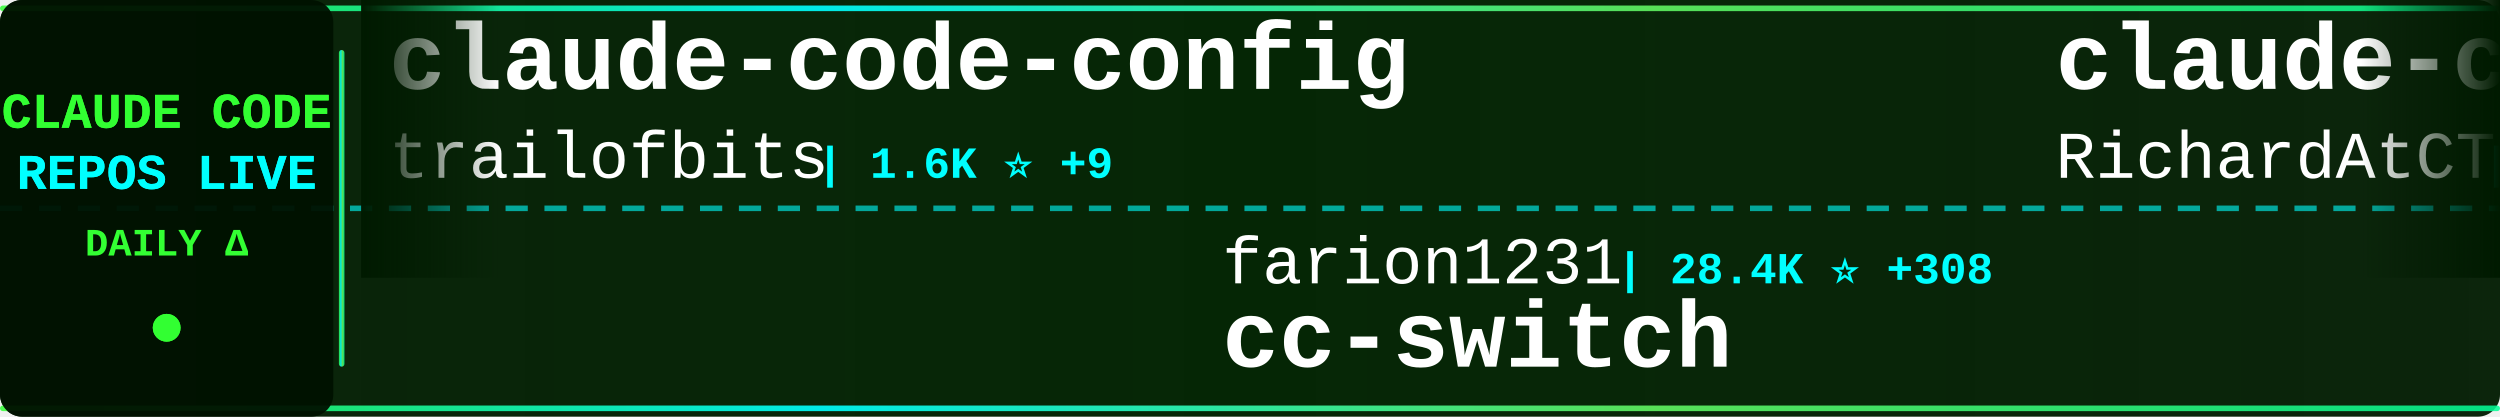
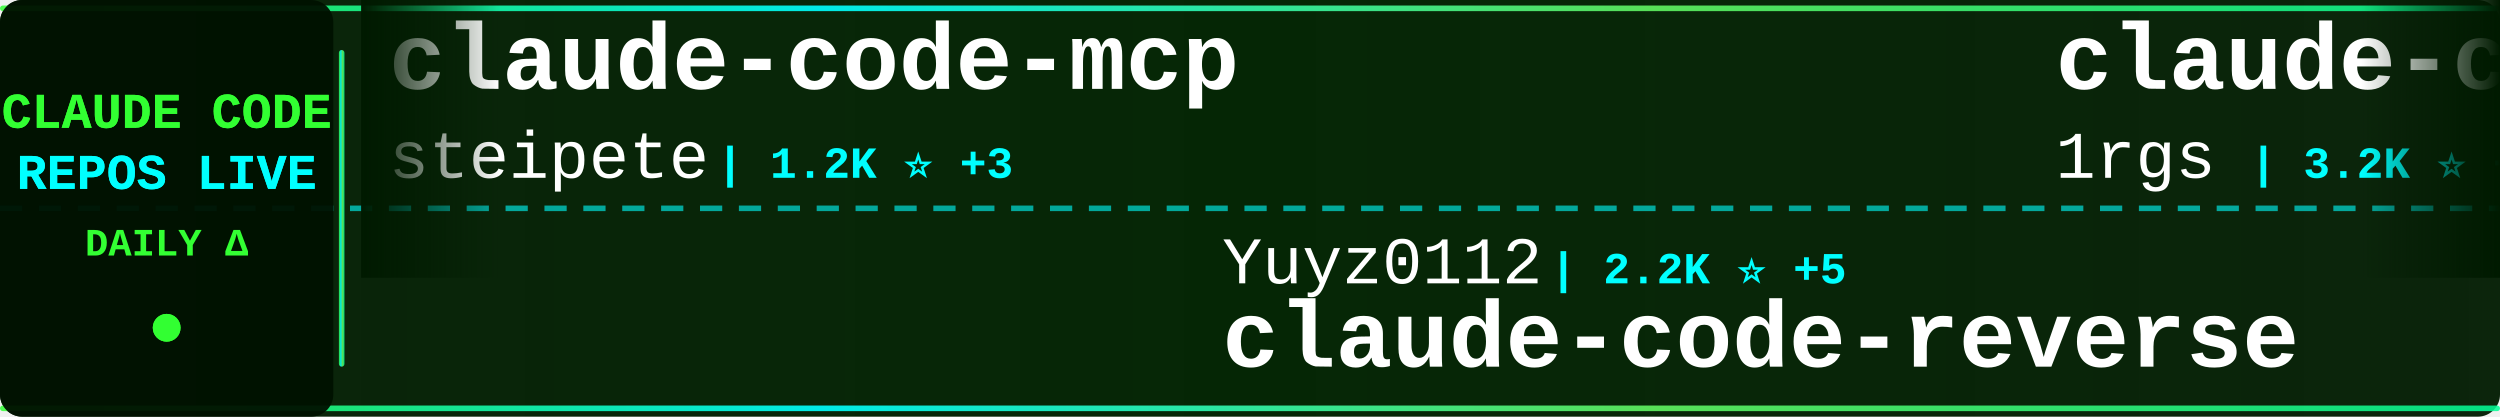
<svg xmlns="http://www.w3.org/2000/svg" width="900" height="150">
  <defs>
    <linearGradient id="tickerBg" x1="0%" y1="0%" x2="100%" y2="0%">
      <stop offset="0%" style="stop-color:#001a00;stop-opacity:0.95" />
      <stop offset="50%" style="stop-color:#002200;stop-opacity:0.98" />
      <stop offset="100%" style="stop-color:#001a00;stop-opacity:0.95" />
    </linearGradient>
    <linearGradient id="borderGrad" x1="0%" y1="0%" x2="100%" y2="0%">
      <stop offset="0%" style="stop-color:#33ff33;stop-opacity:0.85">
        <animate attributeName="stop-opacity" values="0.85;1;0.85" dur="2s" repeatCount="indefinite" />
      </stop>
      <stop offset="33%" style="stop-color:#00ffff;stop-opacity:0.9">
        <animate attributeName="stop-opacity" values="0.9;1;0.9" dur="2.2s" repeatCount="indefinite" />
      </stop>
      <stop offset="66%" style="stop-color:#66ff66;stop-opacity:0.85">
        <animate attributeName="stop-opacity" values="0.85;1;0.85" dur="1.8s" repeatCount="indefinite" />
      </stop>
      <stop offset="100%" style="stop-color:#00ff99;stop-opacity:0.85">
        <animate attributeName="stop-opacity" values="0.85;1;0.85" dur="2s" repeatCount="indefinite" />
      </stop>
    </linearGradient>
    <filter id="textGlow">
      <feGaussianBlur stdDeviation="0.1" result="coloredBlur" />
      <feMerge>
        <feMergeNode in="coloredBlur" />
        <feMergeNode in="SourceGraphic" />
      </feMerge>
    </filter>
    <filter id="metricGlow">
      <feGaussianBlur stdDeviation="0.2" result="coloredBlur" />
      <feMerge>
        <feMergeNode in="coloredBlur" />
        <feMergeNode in="SourceGraphic" />
      </feMerge>
    </filter>
    <linearGradient id="leftFade" x1="0%" y1="0%" x2="100%" y2="0%">
      <stop offset="0%" style="stop-color:#001a00;stop-opacity:1" />
      <stop offset="100%" style="stop-color:#001a00;stop-opacity:0" />
    </linearGradient>
    <linearGradient id="rightFade" x1="0%" y1="0%" x2="100%" y2="0%">
      <stop offset="0%" style="stop-color:#001a00;stop-opacity:0" />
      <stop offset="100%" style="stop-color:#001a00;stop-opacity:1" />
    </linearGradient>
  </defs>
  <rect width="900" height="150" fill="url(#tickerBg)" rx="8" />
  <rect x="0" y="2" width="900" height="2" fill="url(#borderGrad)" rx="1" />
  <rect x="0" y="146" width="900" height="2" fill="url(#borderGrad)" rx="1" />
  <line x1="0" y1="75" x2="900" y2="75" stroke="#00ffff" stroke-width="2" stroke-dasharray="8 6" opacity="0.6" />
  <rect x="0" y="0" width="120" height="150" fill="#001100" opacity="0.95" rx="8" />
  <text x="60" y="46" font-family="'Courier New', monospace" font-size="18" font-weight="bold" fill="#33ff33" text-anchor="middle" filter="url(#textGlow)">
    CLAUDE CODE
  </text>
  <text x="60" y="68" font-family="'Courier New', monospace" font-size="18" font-weight="bold" fill="#00ffff" text-anchor="middle" filter="url(#textGlow)">
    REPOS LIVE
  </text>
  <text x="60" y="92" font-family="'Courier New', monospace" font-size="14" font-weight="bold" fill="#33ff33" text-anchor="middle">
    DAILY Δ
  </text>
  <circle cx="60" cy="118" r="5" fill="#33ff33" filter="url(#metricGlow)">
    <animate attributeName="r" values="4;6;4" dur="1.5s" repeatCount="indefinite" />
    <animate attributeName="opacity" values="0.6;1;0.6" dur="1.5s" repeatCount="indefinite" />
  </circle>
  <rect x="122" y="18" width="2" height="114" fill="url(#borderGrad)" rx="1" />
  <clipPath id="tickerClip">
    <rect x="130" y="0" width="770" height="150" />
  </clipPath>
  <g clip-path="url(#tickerClip)">
    <g id="tickerItems">
      <animateTransform attributeName="transform" attributeType="XML" type="translate" from="0 0" to="-3000 0" dur="54s" repeatCount="indefinite" />
      <g transform="translate(0, 0)">
-         <text x="140" y="32" font-family="'Courier New', monospace" font-size="34" font-weight="bold" fill="#ffffff">claude-code-config</text>
-         <text x="140" y="64" font-family="'Courier New', monospace" font-size="24" font-weight="normal" fill="#ffffff" opacity="1.0">trailofbits</text>
-         <text x="294" y="64" font-family="'Courier New', monospace" font-size="16" font-weight="bold" fill="#00ffff"> | 1.6K ⭐ +9</text>
+         <text x="140" y="32" font-family="'Courier New', monospace" font-size="34" font-weight="bold" fill="#ffffff">claude-code-mcp</text>
+         <text x="140" y="64" font-family="'Courier New', monospace" font-size="24" font-weight="normal" fill="#ffffff" opacity="1.0">steipete</text>
+         <text x="258" y="64" font-family="'Courier New', monospace" font-size="16" font-weight="bold" fill="#00ffff"> | 1.2K ⭐ +3</text>
      </g>
      <g transform="translate(300, 0)">
-         <text x="140" y="102" font-family="'Courier New', monospace" font-size="24" font-weight="normal" fill="#ffffff" opacity="1.0">farion1231</text>
-         <text x="282" y="102" font-family="'Courier New', monospace" font-size="16" font-weight="bold" fill="#00ffff"> | 28.4K ⭐ +308</text>
-         <text x="140" y="132" font-family="'Courier New', monospace" font-size="34" font-weight="bold" fill="#ffffff">cc-switch</text>
+         <text x="140" y="102" font-family="'Courier New', monospace" font-size="24" font-weight="normal" fill="#ffffff" opacity="1.0">Yuyz0112</text>
+         <text x="258" y="102" font-family="'Courier New', monospace" font-size="16" font-weight="bold" fill="#00ffff"> | 2.2K ⭐ +5</text>
+         <text x="140" y="132" font-family="'Courier New', monospace" font-size="34" font-weight="bold" fill="#ffffff">claude-code-reverse</text>
      </g>
      <g transform="translate(600, 0)">
+         <text x="140" y="32" font-family="'Courier New', monospace" font-size="34" font-weight="bold" fill="#ffffff">claude-code-proxy</text>
+         <text x="140" y="64" font-family="'Courier New', monospace" font-size="24" font-weight="normal" fill="#ffffff" opacity="1.0">1rgs</text>
+         <text x="210" y="64" font-family="'Courier New', monospace" font-size="16" font-weight="bold" fill="#00ffff"> | 3.2K ⭐ +14</text>
+       </g>
+       <g transform="translate(900, 0)">
+         <text x="140" y="102" font-family="'Courier New', monospace" font-size="24" font-weight="normal" fill="#ffffff" opacity="1.0">ChrisWiles</text>
+         <text x="282" y="102" font-family="'Courier New', monospace" font-size="16" font-weight="bold" fill="#00ffff"> | 5.5K ⭐ +10</text>
+         <text x="140" y="132" font-family="'Courier New', monospace" font-size="34" font-weight="bold" fill="#ffffff">claude-code-showcase</text>
+       </g>
+       <g transform="translate(1200, 0)">
+         <text x="140" y="32" font-family="'Courier New', monospace" font-size="34" font-weight="bold" fill="#ffffff">claude-plugins-official</text>
+         <text x="140" y="64" font-family="'Courier New', monospace" font-size="24" font-weight="normal" fill="#ffffff" opacity="1.0">anthropics</text>
+         <text x="282" y="64" font-family="'Courier New', monospace" font-size="16" font-weight="bold" fill="#00ffff"> | 12.4K ⭐ +424</text>
+       </g>
+       <g transform="translate(1500, 0)">
+         <text x="140" y="102" font-family="'Courier New', monospace" font-size="24" font-weight="normal" fill="#ffffff" opacity="1.0">catlog22</text>
+         <text x="258" y="102" font-family="'Courier New', monospace" font-size="16" font-weight="bold" fill="#00ffff"> | 1.5K ⭐ +1</text>
+         <text x="140" y="132" font-family="'Courier New', monospace" font-size="34" font-weight="bold" fill="#ffffff">Claude-Code-Workflow</text>
+       </g>
+       <g transform="translate(1800, 0)">
+         <text x="140" y="32" font-family="'Courier New', monospace" font-size="34" font-weight="bold" fill="#ffffff">claude-code-prompt-impro...</text>
+         <text x="140" y="64" font-family="'Courier New', monospace" font-size="24" font-weight="normal" fill="#ffffff" opacity="1.0">severity1</text>
+         <text x="270" y="64" font-family="'Courier New', monospace" font-size="16" font-weight="bold" fill="#00ffff"> | 1.3K ⭐ +6</text>
+       </g>
+       <g transform="translate(2100, 0)">
+         <text x="140" y="102" font-family="'Courier New', monospace" font-size="24" font-weight="normal" fill="#ffffff" opacity="1.0">ykdojo</text>
+         <text x="234" y="102" font-family="'Courier New', monospace" font-size="16" font-weight="bold" fill="#00ffff"> | 5.0K ⭐ +179</text>
+         <text x="140" y="132" font-family="'Courier New', monospace" font-size="34" font-weight="bold" fill="#ffffff">claude-code-tips</text>
+       </g>
+       <g transform="translate(2400, 0)">
        <text x="140" y="32" font-family="'Courier New', monospace" font-size="34" font-weight="bold" fill="#ffffff">claude-code-telegram</text>
        <text x="140" y="64" font-family="'Courier New', monospace" font-size="24" font-weight="normal" fill="#ffffff" opacity="1.0">RichardAtCT</text>
-         <text x="294" y="64" font-family="'Courier New', monospace" font-size="16" font-weight="bold" fill="#00ffff"> | 2.1K ⭐ +23</text>
-       </g>
-       <g transform="translate(900, 0)">
-         <text x="140" y="102" font-family="'Courier New', monospace" font-size="24" font-weight="normal" fill="#ffffff" opacity="1.0">Maciek-roboblog</text>
-         <text x="342" y="102" font-family="'Courier New', monospace" font-size="16" font-weight="bold" fill="#00ffff"> | 7.0K ⭐ +15</text>
-         <text x="140" y="132" font-family="'Courier New', monospace" font-size="34" font-weight="bold" fill="#ffffff">Claude-Code-Usage-Monito...</text>
-       </g>
-       <g transform="translate(1200, 0)">
-         <text x="140" y="32" font-family="'Courier New', monospace" font-size="34" font-weight="bold" fill="#ffffff">claude_code_bridge</text>
-         <text x="140" y="64" font-family="'Courier New', monospace" font-size="24" font-weight="normal" fill="#ffffff" opacity="1.0">bfly123</text>
-         <text x="246" y="64" font-family="'Courier New', monospace" font-size="16" font-weight="bold" fill="#00ffff"> | 1.6K ⭐ +18</text>
-       </g>
-       <g transform="translate(1500, 0)">
-         <text x="140" y="102" font-family="'Courier New', monospace" font-size="24" font-weight="normal" fill="#ffffff" opacity="1.0">ykdojo</text>
-         <text x="234" y="102" font-family="'Courier New', monospace" font-size="16" font-weight="bold" fill="#00ffff"> | 4.8K ⭐ +326</text>
-         <text x="140" y="132" font-family="'Courier New', monospace" font-size="34" font-weight="bold" fill="#ffffff">claude-code-tips</text>
-       </g>
-       <g transform="translate(1800, 0)">
-         <text x="140" y="32" font-family="'Courier New', monospace" font-size="34" font-weight="bold" fill="#ffffff">opencode</text>
-         <text x="140" y="64" font-family="'Courier New', monospace" font-size="24" font-weight="normal" fill="#ffffff" opacity="1.0">anomalyco</text>
-         <text x="270" y="64" font-family="'Courier New', monospace" font-size="16" font-weight="bold" fill="#00ffff"> | 122.7K ⭐ +509</text>
-       </g>
-       <g transform="translate(2100, 0)">
-         <text x="140" y="102" font-family="'Courier New', monospace" font-size="24" font-weight="normal" fill="#ffffff" opacity="1.0">lst97</text>
-         <text x="222" y="102" font-family="'Courier New', monospace" font-size="16" font-weight="bold" fill="#00ffff"> | 1.5K ⭐ +4</text>
-         <text x="140" y="132" font-family="'Courier New', monospace" font-size="34" font-weight="bold" fill="#ffffff">claude-code-sub-agents</text>
-       </g>
-       <g transform="translate(2400, 0)">
-         <text x="140" y="32" font-family="'Courier New', monospace" font-size="34" font-weight="bold" fill="#ffffff">claude-code-pm-course</text>
-         <text x="140" y="64" font-family="'Courier New', monospace" font-size="24" font-weight="normal" fill="#ffffff" opacity="1.0">carlvellotti</text>
-         <text x="306" y="64" font-family="'Courier New', monospace" font-size="16" font-weight="bold" fill="#00ffff"> | 1.6K ⭐ +7</text>
+         <text x="294" y="64" font-family="'Courier New', monospace" font-size="16" font-weight="bold" fill="#00ffff"> | 2.1K ⭐ +12</text>
      </g>
      <g transform="translate(2700, 0)">
-         <text x="140" y="102" font-family="'Courier New', monospace" font-size="24" font-weight="normal" fill="#ffffff" opacity="1.0">diet103</text>
-         <text x="246" y="102" font-family="'Courier New', monospace" font-size="16" font-weight="bold" fill="#00ffff"> | 9.2K ⭐ +6</text>
-         <text x="140" y="132" font-family="'Courier New', monospace" font-size="34" font-weight="bold" fill="#ffffff">claude-code-infrastructu...</text>
+         <text x="140" y="102" font-family="'Courier New', monospace" font-size="24" font-weight="normal" fill="#ffffff" opacity="1.0">winfunc</text>
+         <text x="246" y="102" font-family="'Courier New', monospace" font-size="16" font-weight="bold" fill="#00ffff"> | 21.0K ⭐ +15</text>
+         <text x="140" y="132" font-family="'Courier New', monospace" font-size="34" font-weight="bold" fill="#ffffff">opcode</text>
      </g>
      <g transform="translate(3000, 0)">
-         <text x="140" y="32" font-family="'Courier New', monospace" font-size="34" font-weight="bold" fill="#ffffff">claude-code-config</text>
-         <text x="140" y="64" font-family="'Courier New', monospace" font-size="24" font-weight="normal" fill="#ffffff" opacity="1.0">trailofbits</text>
-         <text x="294" y="64" font-family="'Courier New', monospace" font-size="16" font-weight="bold" fill="#00ffff"> | 1.6K ⭐ +9</text>
+         <text x="140" y="32" font-family="'Courier New', monospace" font-size="34" font-weight="bold" fill="#ffffff">claude-code-mcp</text>
+         <text x="140" y="64" font-family="'Courier New', monospace" font-size="24" font-weight="normal" fill="#ffffff" opacity="1.0">steipete</text>
+         <text x="258" y="64" font-family="'Courier New', monospace" font-size="16" font-weight="bold" fill="#00ffff"> | 1.2K ⭐ +3</text>
      </g>
      <g transform="translate(3300, 0)">
-         <text x="140" y="102" font-family="'Courier New', monospace" font-size="24" font-weight="normal" fill="#ffffff" opacity="1.0">farion1231</text>
-         <text x="282" y="102" font-family="'Courier New', monospace" font-size="16" font-weight="bold" fill="#00ffff"> | 28.4K ⭐ +308</text>
-         <text x="140" y="132" font-family="'Courier New', monospace" font-size="34" font-weight="bold" fill="#ffffff">cc-switch</text>
+         <text x="140" y="102" font-family="'Courier New', monospace" font-size="24" font-weight="normal" fill="#ffffff" opacity="1.0">Yuyz0112</text>
+         <text x="258" y="102" font-family="'Courier New', monospace" font-size="16" font-weight="bold" fill="#00ffff"> | 2.2K ⭐ +5</text>
+         <text x="140" y="132" font-family="'Courier New', monospace" font-size="34" font-weight="bold" fill="#ffffff">claude-code-reverse</text>
      </g>
      <g transform="translate(3600, 0)">
-         <text x="140" y="32" font-family="'Courier New', monospace" font-size="34" font-weight="bold" fill="#ffffff">claude-code-telegram</text>
-         <text x="140" y="64" font-family="'Courier New', monospace" font-size="24" font-weight="normal" fill="#ffffff" opacity="1.0">RichardAtCT</text>
-         <text x="294" y="64" font-family="'Courier New', monospace" font-size="16" font-weight="bold" fill="#00ffff"> | 2.1K ⭐ +23</text>
+         <text x="140" y="32" font-family="'Courier New', monospace" font-size="34" font-weight="bold" fill="#ffffff">claude-code-proxy</text>
+         <text x="140" y="64" font-family="'Courier New', monospace" font-size="24" font-weight="normal" fill="#ffffff" opacity="1.0">1rgs</text>
+         <text x="210" y="64" font-family="'Courier New', monospace" font-size="16" font-weight="bold" fill="#00ffff"> | 3.2K ⭐ +14</text>
      </g>
      <g transform="translate(3900, 0)">
-         <text x="140" y="102" font-family="'Courier New', monospace" font-size="24" font-weight="normal" fill="#ffffff" opacity="1.0">Maciek-roboblog</text>
-         <text x="342" y="102" font-family="'Courier New', monospace" font-size="16" font-weight="bold" fill="#00ffff"> | 7.0K ⭐ +15</text>
-         <text x="140" y="132" font-family="'Courier New', monospace" font-size="34" font-weight="bold" fill="#ffffff">Claude-Code-Usage-Monito...</text>
+         <text x="140" y="102" font-family="'Courier New', monospace" font-size="24" font-weight="normal" fill="#ffffff" opacity="1.0">ChrisWiles</text>
+         <text x="282" y="102" font-family="'Courier New', monospace" font-size="16" font-weight="bold" fill="#00ffff"> | 5.5K ⭐ +10</text>
+         <text x="140" y="132" font-family="'Courier New', monospace" font-size="34" font-weight="bold" fill="#ffffff">claude-code-showcase</text>
      </g>
    </g>
  </g>
  <rect x="130" y="0" width="50" height="100" fill="url(#leftFade)" />
  <rect x="850" y="0" width="50" height="100" fill="url(#rightFade)" />
</svg>
